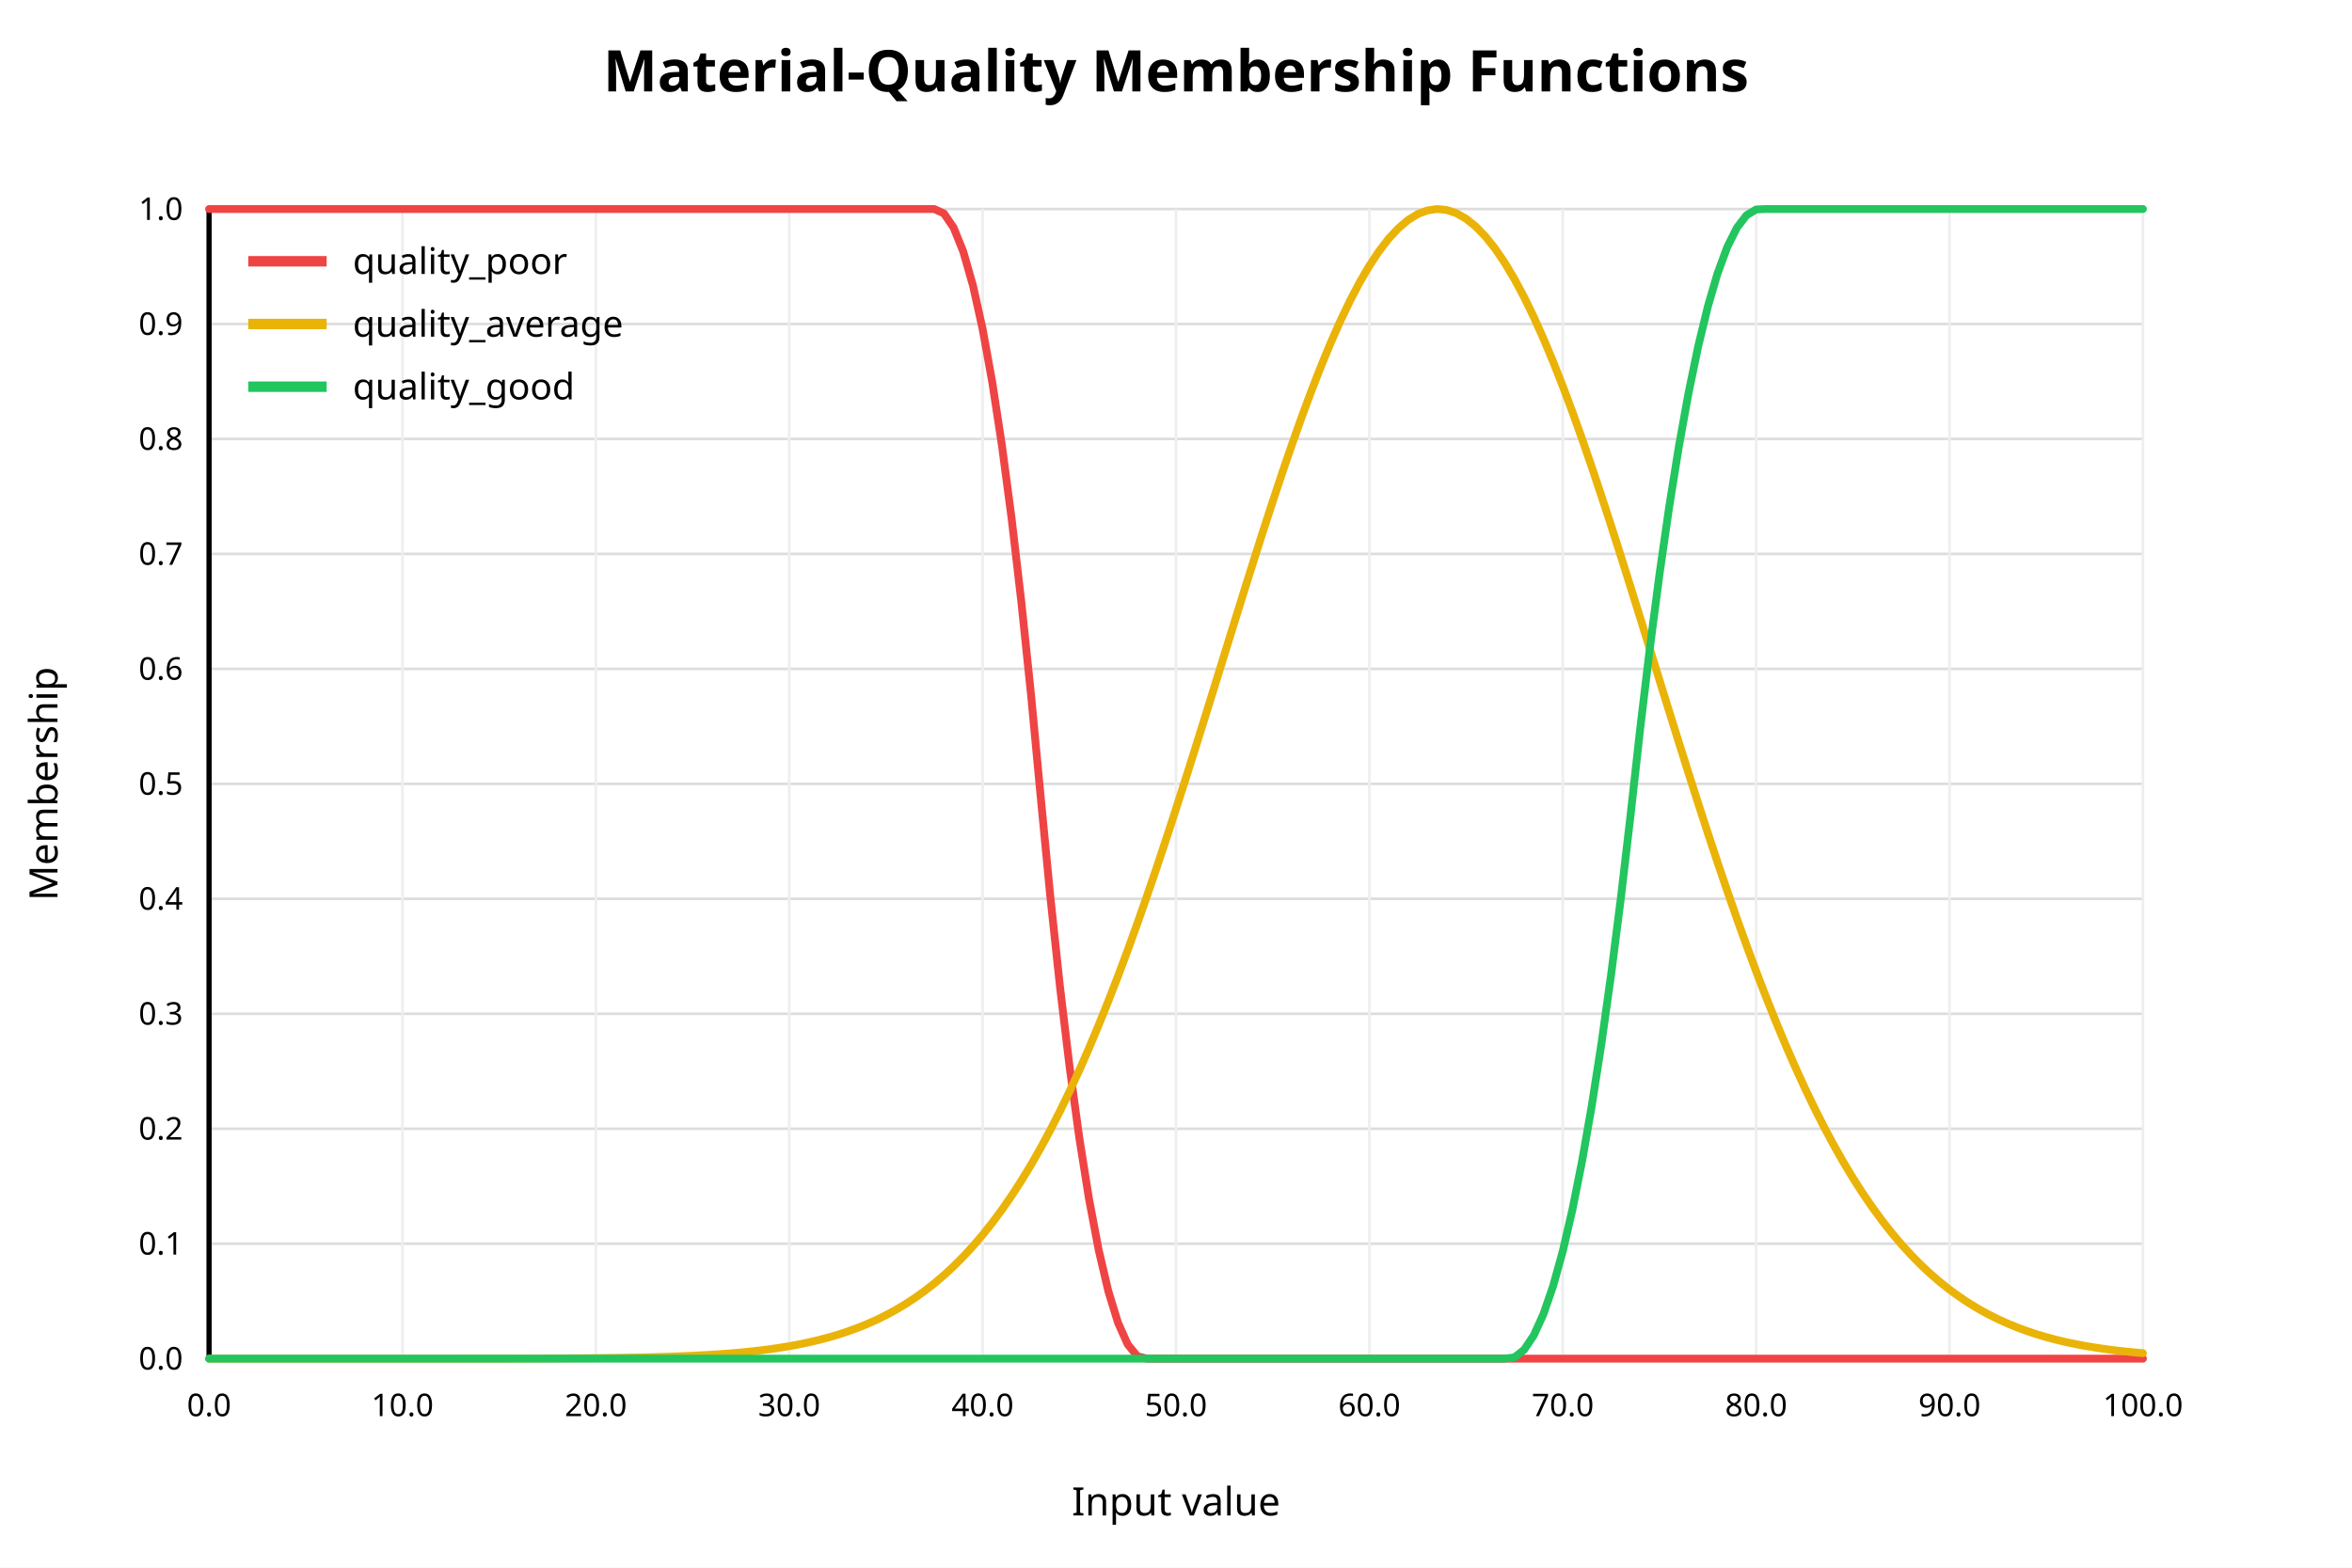
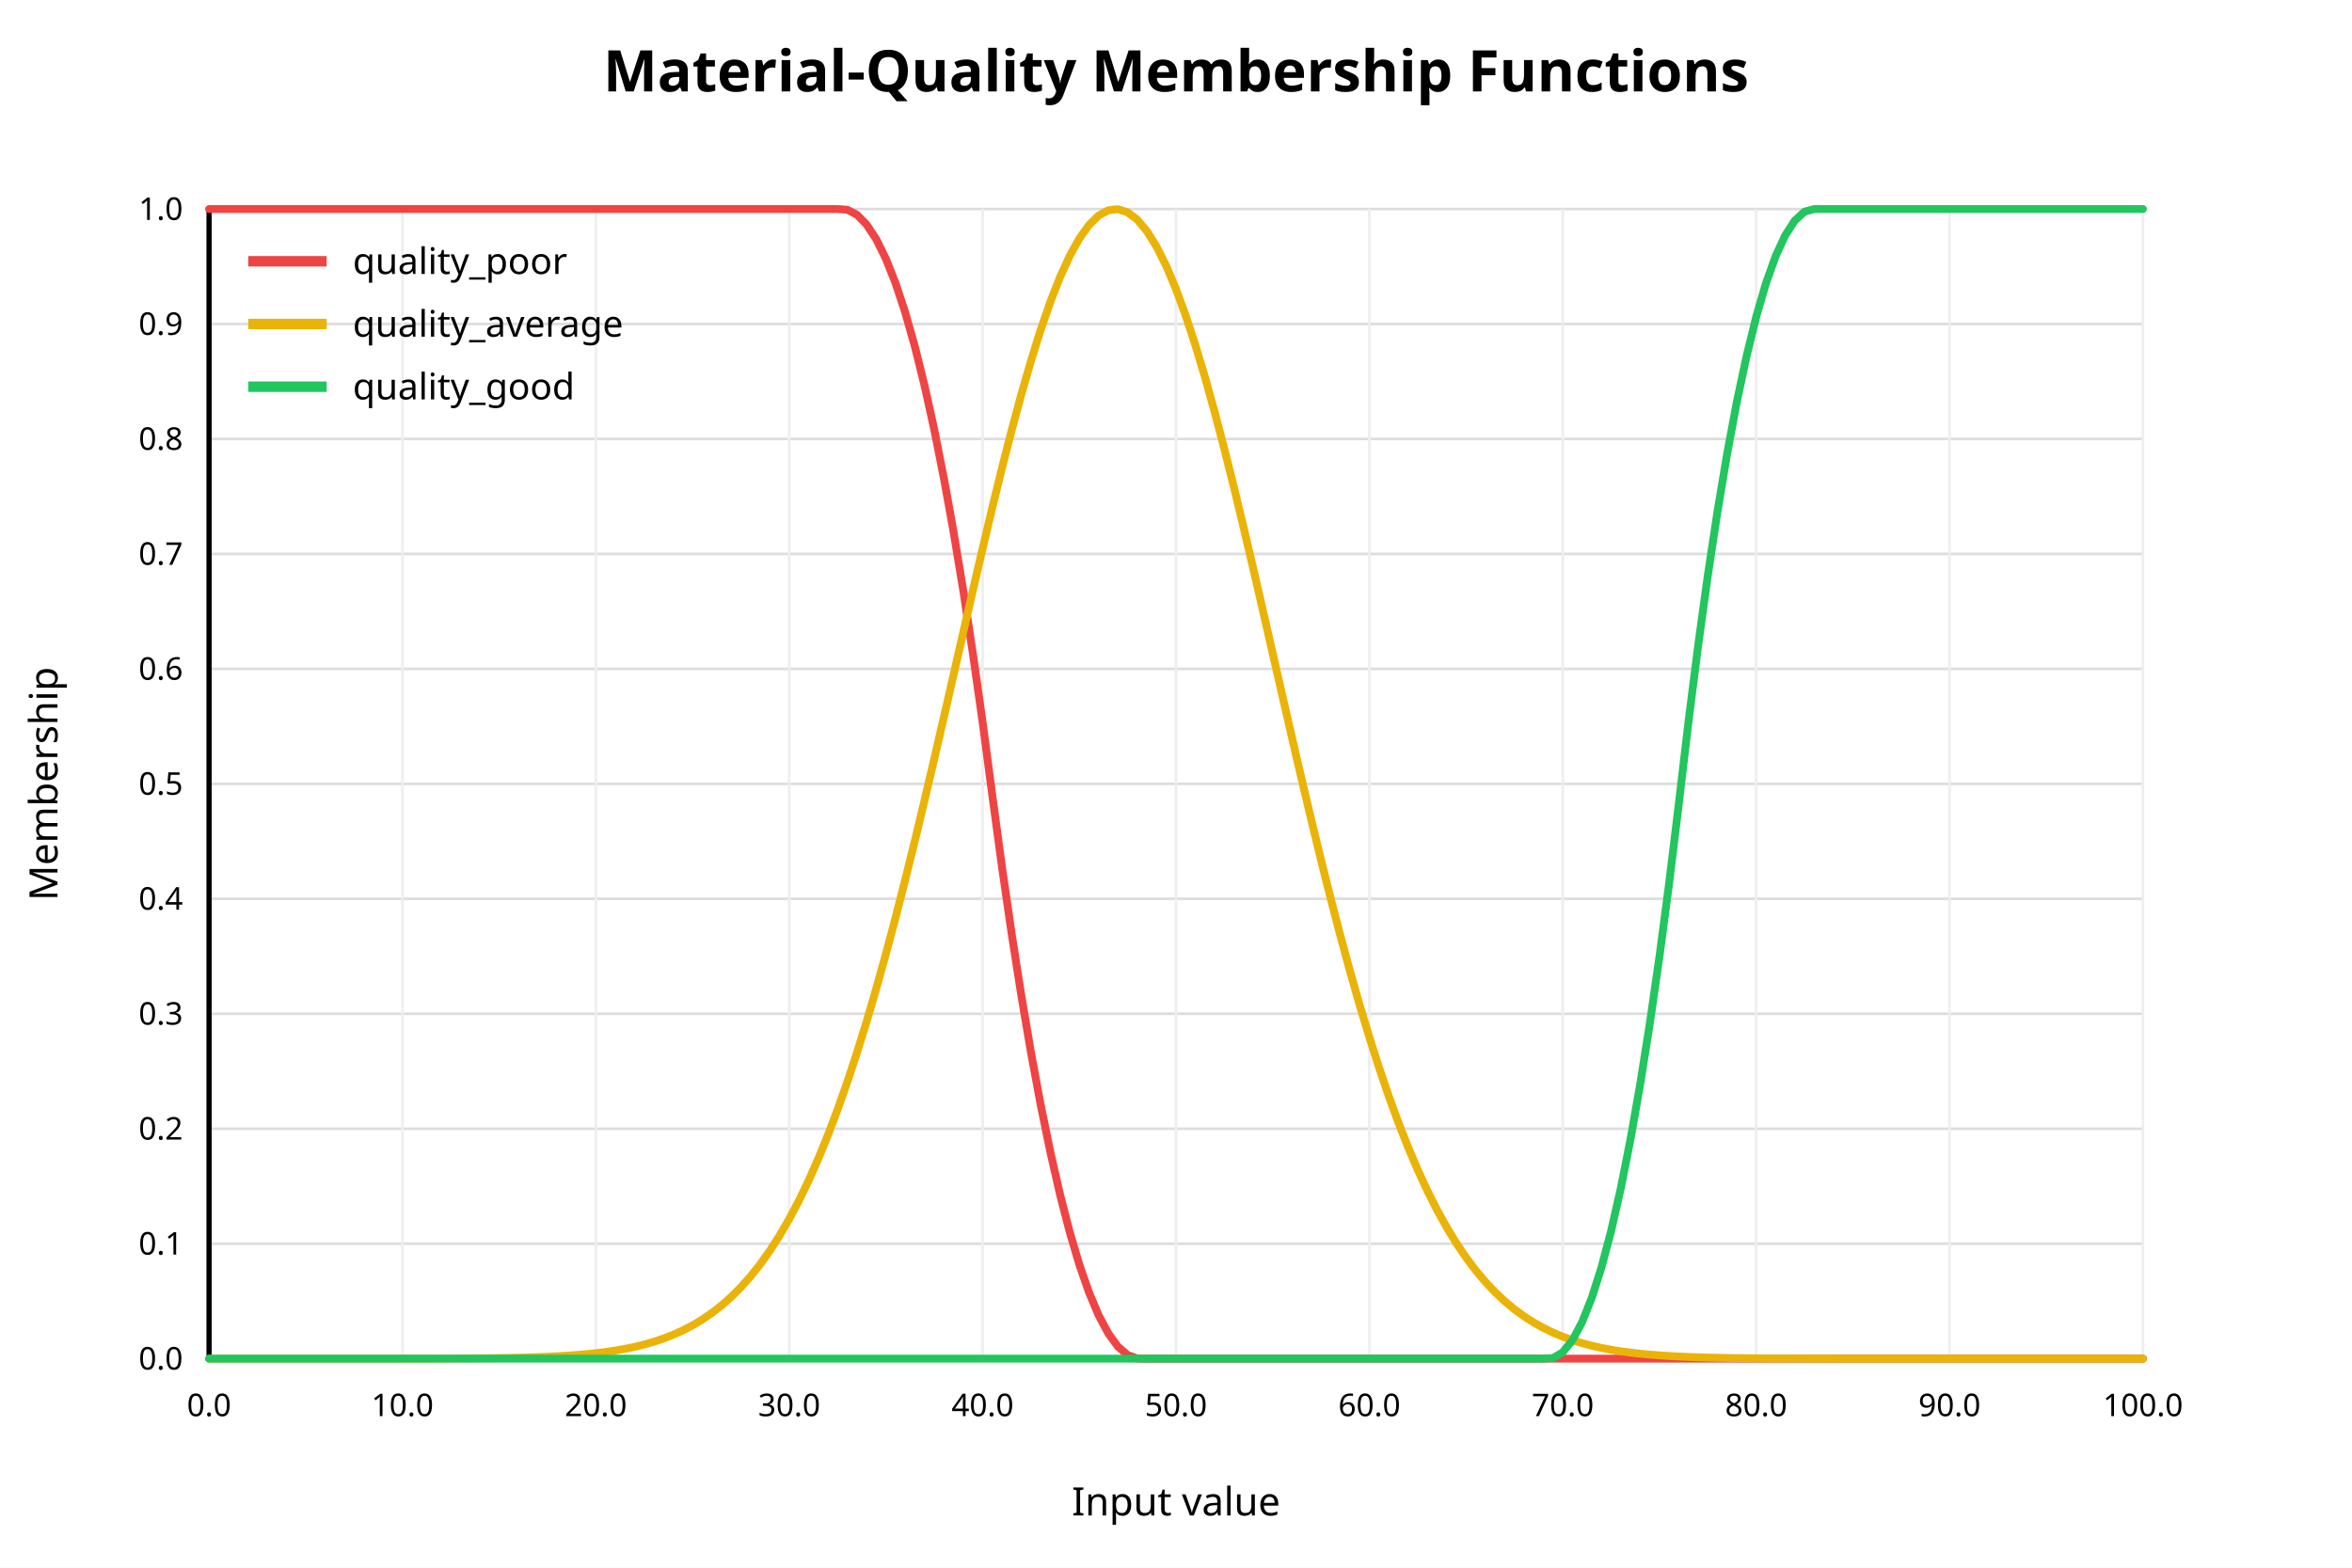
<svg xmlns="http://www.w3.org/2000/svg" width="900" height="600" viewBox="0 0 900 600">
  <rect x="0" y="0" width="900" height="600" fill="white" />
  <text x="450" y="35" text-anchor="middle" font-family="sans-serif" font-size="22" font-weight="bold" fill="black">Material-Quality Membership Functions</text>
  <line x1="80" y1="520.00" x2="820" y2="520.00" stroke="#dddddd" stroke-width="1" />
  <text x="70" y="520.00" text-anchor="end" dominant-baseline="middle" font-family="sans-serif" font-size="12" fill="black">0.0</text>
  <line x1="80" y1="476.00" x2="820" y2="476.00" stroke="#dddddd" stroke-width="1" />
  <text x="70" y="476.00" text-anchor="end" dominant-baseline="middle" font-family="sans-serif" font-size="12" fill="black">0.1</text>
  <line x1="80" y1="432.00" x2="820" y2="432.00" stroke="#dddddd" stroke-width="1" />
  <text x="70" y="432.00" text-anchor="end" dominant-baseline="middle" font-family="sans-serif" font-size="12" fill="black">0.2</text>
  <line x1="80" y1="388.00" x2="820" y2="388.00" stroke="#dddddd" stroke-width="1" />
  <text x="70" y="388.00" text-anchor="end" dominant-baseline="middle" font-family="sans-serif" font-size="12" fill="black">0.3</text>
  <line x1="80" y1="344.00" x2="820" y2="344.00" stroke="#dddddd" stroke-width="1" />
  <text x="70" y="344.00" text-anchor="end" dominant-baseline="middle" font-family="sans-serif" font-size="12" fill="black">0.4</text>
  <line x1="80" y1="300.00" x2="820" y2="300.00" stroke="#dddddd" stroke-width="1" />
  <text x="70" y="300.00" text-anchor="end" dominant-baseline="middle" font-family="sans-serif" font-size="12" fill="black">0.5</text>
  <line x1="80" y1="256.00" x2="820" y2="256.00" stroke="#dddddd" stroke-width="1" />
  <text x="70" y="256.00" text-anchor="end" dominant-baseline="middle" font-family="sans-serif" font-size="12" fill="black">0.6</text>
  <line x1="80" y1="212.00" x2="820" y2="212.00" stroke="#dddddd" stroke-width="1" />
  <text x="70" y="212.00" text-anchor="end" dominant-baseline="middle" font-family="sans-serif" font-size="12" fill="black">0.7</text>
  <line x1="80" y1="168.00" x2="820" y2="168.00" stroke="#dddddd" stroke-width="1" />
  <text x="70" y="168.00" text-anchor="end" dominant-baseline="middle" font-family="sans-serif" font-size="12" fill="black">0.8</text>
  <line x1="80" y1="124.00" x2="820" y2="124.00" stroke="#dddddd" stroke-width="1" />
  <text x="70" y="124.00" text-anchor="end" dominant-baseline="middle" font-family="sans-serif" font-size="12" fill="black">0.9</text>
  <line x1="80" y1="80.00" x2="820" y2="80.00" stroke="#dddddd" stroke-width="1" />
  <text x="70" y="80.00" text-anchor="end" dominant-baseline="middle" font-family="sans-serif" font-size="12" fill="black">1.0</text>
  <line x1="80.00" y1="80" x2="80.00" y2="520" stroke="#eeeeee" stroke-width="1" />
  <text x="80.00" y="542" text-anchor="middle" font-family="sans-serif" font-size="12" fill="black">0.0</text>
  <line x1="154.00" y1="80" x2="154.00" y2="520" stroke="#eeeeee" stroke-width="1" />
  <text x="154.00" y="542" text-anchor="middle" font-family="sans-serif" font-size="12" fill="black">10.0</text>
  <line x1="228.00" y1="80" x2="228.00" y2="520" stroke="#eeeeee" stroke-width="1" />
  <text x="228.00" y="542" text-anchor="middle" font-family="sans-serif" font-size="12" fill="black">20.0</text>
  <line x1="302.00" y1="80" x2="302.00" y2="520" stroke="#eeeeee" stroke-width="1" />
  <text x="302.00" y="542" text-anchor="middle" font-family="sans-serif" font-size="12" fill="black">30.0</text>
  <line x1="376.00" y1="80" x2="376.00" y2="520" stroke="#eeeeee" stroke-width="1" />
  <text x="376.00" y="542" text-anchor="middle" font-family="sans-serif" font-size="12" fill="black">40.0</text>
  <line x1="450.00" y1="80" x2="450.00" y2="520" stroke="#eeeeee" stroke-width="1" />
  <text x="450.00" y="542" text-anchor="middle" font-family="sans-serif" font-size="12" fill="black">50.0</text>
  <line x1="524.00" y1="80" x2="524.00" y2="520" stroke="#eeeeee" stroke-width="1" />
  <text x="524.00" y="542" text-anchor="middle" font-family="sans-serif" font-size="12" fill="black">60.0</text>
  <line x1="598.00" y1="80" x2="598.00" y2="520" stroke="#eeeeee" stroke-width="1" />
  <text x="598.00" y="542" text-anchor="middle" font-family="sans-serif" font-size="12" fill="black">70.0</text>
  <line x1="672.00" y1="80" x2="672.00" y2="520" stroke="#eeeeee" stroke-width="1" />
  <text x="672.00" y="542" text-anchor="middle" font-family="sans-serif" font-size="12" fill="black">80.0</text>
  <line x1="746.00" y1="80" x2="746.00" y2="520" stroke="#eeeeee" stroke-width="1" />
  <text x="746.00" y="542" text-anchor="middle" font-family="sans-serif" font-size="12" fill="black">90.0</text>
  <line x1="820.00" y1="80" x2="820.00" y2="520" stroke="#eeeeee" stroke-width="1" />
  <text x="820.00" y="542" text-anchor="middle" font-family="sans-serif" font-size="12" fill="black">100.0</text>
  <line x1="80" y1="520" x2="820" y2="520" stroke="black" stroke-width="2" />
  <line x1="80" y1="80" x2="80" y2="520" stroke="black" stroke-width="2" />
  <text x="450" y="580" text-anchor="middle" font-family="sans-serif" font-size="15" fill="black">Input value</text>
  <text x="22" y="300" text-anchor="middle" font-family="sans-serif" font-size="15" fill="black" transform="rotate(-90 22 300)">Membership</text>
-   <polyline fill="none" stroke="#ef4444" stroke-width="3" stroke-linejoin="round" stroke-linecap="round" points="80.00,80.00 83.70,80.00 87.40,80.00 91.10,80.00 94.80,80.00 98.50,80.00 102.20,80.00 105.90,80.00 109.60,80.00 113.30,80.00 117.00,80.00 120.70,80.00 124.40,80.00 128.10,80.00 131.80,80.00 135.50,80.00 139.20,80.00 142.90,80.00 146.60,80.00 150.30,80.00 154.00,80.00 157.70,80.00 161.40,80.00 165.10,80.00 168.80,80.00 172.50,80.00 176.20,80.00 179.90,80.00 183.60,80.00 187.30,80.00 191.00,80.00 194.70,80.00 198.40,80.00 202.10,80.00 205.80,80.00 209.50,80.00 213.20,80.00 216.90,80.00 220.60,80.00 224.30,80.00 228.00,80.00 231.70,80.00 235.40,80.00 239.10,80.00 242.80,80.00 246.50,80.00 250.20,80.00 253.90,80.00 257.60,80.00 261.30,80.00 265.00,80.00 268.70,80.00 272.40,80.00 276.10,80.00 279.80,80.00 283.50,80.00 287.20,80.00 290.90,80.00 294.60,80.00 298.30,80.00 302.00,80.00 305.70,80.00 309.40,80.00 313.10,80.00 316.80,80.00 320.50,80.00 324.20,80.00 327.90,80.00 331.60,80.00 335.30,80.00 339.00,80.00 342.70,80.00 346.40,80.00 350.10,80.00 353.80,80.00 357.50,80.00 361.20,81.69 364.90,87.12 368.60,96.31 372.30,109.25 376.00,125.93 379.70,146.37 383.40,170.56 387.10,198.50 390.80,230.19 394.50,265.63 398.20,304.77 401.90,343.08 405.60,377.64 409.30,408.44 413.00,435.49 416.70,458.80 420.40,478.35 424.10,494.15 427.80,506.20 431.50,514.50 435.20,519.05 438.90,520.00 442.60,520.00 446.30,520.00 450.00,520.00 453.70,520.00 457.40,520.00 461.10,520.00 464.80,520.00 468.50,520.00 472.20,520.00 475.90,520.00 479.60,520.00 483.30,520.00 487.00,520.00 490.70,520.00 494.40,520.00 498.10,520.00 501.80,520.00 505.50,520.00 509.20,520.00 512.90,520.00 516.60,520.00 520.30,520.00 524.00,520.00 527.70,520.00 531.40,520.00 535.10,520.00 538.80,520.00 542.50,520.00 546.20,520.00 549.90,520.00 553.60,520.00 557.30,520.00 561.00,520.00 564.70,520.00 568.40,520.00 572.10,520.00 575.80,520.00 579.50,520.00 583.20,520.00 586.90,520.00 590.60,520.00 594.30,520.00 598.00,520.00 601.70,520.00 605.40,520.00 609.10,520.00 612.80,520.00 616.50,520.00 620.20,520.00 623.90,520.00 627.60,520.00 631.30,520.00 635.00,520.00 638.70,520.00 642.40,520.00 646.10,520.00 649.80,520.00 653.50,520.00 657.20,520.00 660.90,520.00 664.60,520.00 668.30,520.00 672.00,520.00 675.70,520.00 679.40,520.00 683.10,520.00 686.80,520.00 690.50,520.00 694.20,520.00 697.90,520.00 701.60,520.00 705.30,520.00 709.00,520.00 712.70,520.00 716.40,520.00 720.10,520.00 723.80,520.00 727.50,520.00 731.20,520.00 734.90,520.00 738.60,520.00 742.30,520.00 746.00,520.00 749.70,520.00 753.40,520.00 757.10,520.00 760.80,520.00 764.50,520.00 768.20,520.00 771.90,520.00 775.60,520.00 779.30,520.00 783.00,520.00 786.70,520.00 790.40,520.00 794.10,520.00 797.80,520.00 801.50,520.00 805.20,520.00 808.90,520.00 812.60,520.00 816.30,520.00 820.00,520.00" />
+   <polyline fill="none" stroke="#ef4444" stroke-width="3" stroke-linejoin="round" stroke-linecap="round" points="80.00,80.00 83.70,80.00 87.40,80.00 91.10,80.00 94.80,80.00 98.50,80.00 102.20,80.00 105.90,80.00 109.60,80.00 113.30,80.00 117.00,80.00 120.70,80.00 124.40,80.00 128.10,80.00 131.80,80.00 135.50,80.00 139.20,80.00 142.90,80.00 146.60,80.00 150.30,80.00 154.00,80.00 157.70,80.00 161.40,80.00 165.10,80.00 168.80,80.00 172.50,80.00 176.20,80.00 179.90,80.00 183.60,80.00 187.30,80.00 191.00,80.00 194.70,80.00 198.40,80.00 202.10,80.00 205.80,80.00 209.50,80.00 213.20,80.00 216.90,80.00 220.60,80.00 224.30,80.00 228.00,80.00 231.70,80.00 235.40,80.00 239.10,80.00 242.80,80.00 246.50,80.00 250.20,80.00 253.90,80.00 257.60,80.00 261.30,80.00 265.00,80.00 268.70,80.00 272.40,80.00 276.10,80.00 279.80,80.00 283.50,80.00 287.20,80.00 290.90,80.00 294.60,80.00 298.30,80.00 302.00,80.00 305.70,80.00 309.40,80.00 313.10,80.00 316.80,80.00 320.50,80.00 324.20,80.26 327.90,82.17 331.60,85.94 335.30,91.57 339.00,99.07 342.70,108.42 346.40,119.64 350.10,132.72 353.80,147.66 357.50,164.46 361.20,183.13 364.90,203.65 368.60,226.04 372.30,250.29 376.00,276.40 379.70,304.33 383.40,331.73 387.10,357.28 390.80,380.96 394.50,402.78 398.20,422.74 401.90,440.84 405.60,457.08 409.30,471.45 413.00,483.96 416.70,494.62 420.40,503.41 424.10,510.34 427.80,515.40 431.50,518.61 435.20,519.95 438.90,520.00 442.60,520.00 446.30,520.00 450.00,520.00 453.70,520.00 457.40,520.00 461.10,520.00 464.80,520.00 468.50,520.00 472.20,520.00 475.90,520.00 479.60,520.00 483.30,520.00 487.00,520.00 490.70,520.00 494.40,520.00 498.10,520.00 501.80,520.00 505.50,520.00 509.20,520.00 512.90,520.00 516.60,520.00 520.30,520.00 524.00,520.00 527.70,520.00 531.40,520.00 535.10,520.00 538.80,520.00 542.50,520.00 546.20,520.00 549.90,520.00 553.60,520.00 557.30,520.00 561.00,520.00 564.70,520.00 568.40,520.00 572.10,520.00 575.80,520.00 579.50,520.00 583.20,520.00 586.90,520.00 590.60,520.00 594.30,520.00 598.00,520.00 601.70,520.00 605.40,520.00 609.10,520.00 612.80,520.00 616.50,520.00 620.20,520.00 623.90,520.00 627.60,520.00 631.30,520.00 635.00,520.00 638.70,520.00 642.40,520.00 646.10,520.00 649.80,520.00 653.50,520.00 657.20,520.00 660.90,520.00 664.60,520.00 668.30,520.00 672.00,520.00 675.70,520.00 679.40,520.00 683.10,520.00 686.80,520.00 690.50,520.00 694.20,520.00 697.90,520.00 701.60,520.00 705.30,520.00 709.00,520.00 712.70,520.00 716.40,520.00 720.10,520.00 723.80,520.00 727.50,520.00 731.20,520.00 734.90,520.00 738.60,520.00 742.30,520.00 746.00,520.00 749.70,520.00 753.40,520.00 757.10,520.00 760.80,520.00 764.50,520.00 768.20,520.00 771.90,520.00 775.60,520.00 779.30,520.00 783.00,520.00 786.70,520.00 790.40,520.00 794.10,520.00 797.80,520.00 801.50,520.00 805.20,520.00 808.90,520.00 812.60,520.00 816.30,520.00 820.00,520.00" />
  <line x1="95" y1="100" x2="125" y2="100" stroke="#ef4444" stroke-width="4" />
  <text x="135" y="100" dominant-baseline="middle" font-family="sans-serif" font-size="14" fill="black">quality_poor</text>
-   <polyline fill="none" stroke="#eab308" stroke-width="3" stroke-linejoin="round" stroke-linecap="round" points="80.00,520.00 83.70,520.00 87.40,520.00 91.10,520.00 94.80,520.00 98.50,520.00 102.20,520.00 105.90,520.00 109.60,520.00 113.30,520.00 117.00,520.00 120.70,520.00 124.40,520.00 128.10,520.00 131.80,520.00 135.50,520.00 139.20,520.00 142.90,520.00 146.60,520.00 150.30,520.00 154.00,520.00 157.70,519.99 161.40,519.99 165.10,519.99 168.80,519.99 172.50,519.99 176.20,519.98 179.90,519.98 183.60,519.98 187.30,519.97 191.00,519.97 194.70,519.96 198.40,519.95 202.10,519.94 205.80,519.93 209.50,519.91 213.20,519.89 216.90,519.87 220.60,519.85 224.30,519.82 228.00,519.78 231.70,519.74 235.40,519.70 239.10,519.64 242.80,519.57 246.50,519.50 250.20,519.41 253.90,519.30 257.60,519.18 261.30,519.04 265.00,518.88 268.70,518.69 272.40,518.48 276.10,518.23 279.80,517.95 283.50,517.63 287.20,517.26 290.90,516.84 294.60,516.37 298.30,515.83 302.00,515.23 305.70,514.54 309.40,513.77 313.10,512.91 316.80,511.94 320.50,510.86 324.20,509.66 327.90,508.32 331.60,506.83 335.30,505.19 339.00,503.37 342.70,501.37 346.40,499.17 350.10,496.75 353.80,494.10 357.50,491.22 361.20,488.07 364.90,484.66 368.60,480.95 372.30,476.95 376.00,472.62 379.70,467.97 383.40,462.98 387.10,457.63 390.80,451.92 394.50,445.84 398.20,439.37 401.90,432.52 405.60,425.27 409.30,417.64 413.00,409.60 416.70,401.18 420.40,392.36 424.10,383.17 427.80,373.62 431.50,363.71 435.20,353.46 438.90,342.90 442.60,332.05 446.30,320.93 450.00,309.58 453.70,298.03 457.40,286.31 461.10,274.47 464.80,262.55 468.50,250.59 472.20,238.64 475.90,226.75 479.60,214.97 483.30,203.35 487.00,191.96 490.70,180.83 494.40,170.04 498.10,159.62 501.80,149.64 505.50,140.14 509.20,131.19 512.90,122.82 516.60,115.09 520.30,108.03 524.00,101.70 527.70,96.12 531.40,91.33 535.10,87.35 538.80,84.21 542.50,81.93 546.20,80.53 549.90,80.00 553.60,80.36 557.30,81.60 561.00,83.72 564.70,86.69 568.40,90.51 572.10,95.15 575.80,100.59 579.50,106.79 583.20,113.71 586.90,121.32 590.60,129.57 594.30,138.41 598.00,147.81 601.70,157.70 605.40,168.04 609.10,178.77 612.80,189.84 616.50,201.19 620.20,212.77 623.90,224.52 627.60,236.39 631.30,248.33 635.00,260.30 638.70,272.23 642.40,284.09 646.10,295.83 649.80,307.42 653.50,318.81 657.20,329.98 660.90,340.88 664.60,351.50 668.30,361.80 672.00,371.78 675.70,381.40 679.40,390.66 683.10,399.55 686.80,408.04 690.50,416.15 694.20,423.87 697.90,431.19 701.60,438.11 705.30,444.65 709.00,450.81 712.70,456.59 716.40,462.00 720.10,467.06 723.80,471.77 727.50,476.16 731.20,480.22 734.90,483.98 738.60,487.45 742.30,490.65 746.00,493.58 749.70,496.27 753.40,498.73 757.10,500.97 760.80,503.01 764.50,504.86 768.20,506.54 771.90,508.05 775.60,509.42 779.30,510.65 783.00,511.75 786.70,512.74 790.40,513.62 794.10,514.40 797.80,515.10 801.50,515.72 805.20,516.27 808.90,516.76 812.60,517.19 816.30,517.56 820.00,517.89" />
+   <polyline fill="none" stroke="#eab308" stroke-width="3" stroke-linejoin="round" stroke-linecap="round" points="80.00,520.00 83.70,520.00 87.40,520.00 91.10,520.00 94.80,520.00 98.50,520.00 102.20,520.00 105.90,520.00 109.60,520.00 113.30,520.00 117.00,520.00 120.70,520.00 124.40,520.00 128.10,520.00 131.80,520.00 135.50,520.00 139.20,519.99 142.90,519.99 146.60,519.99 150.30,519.99 154.00,519.98 157.70,519.98 161.40,519.97 165.10,519.96 168.80,519.95 172.50,519.93 176.20,519.91 179.90,519.88 183.60,519.85 187.30,519.81 191.00,519.76 194.70,519.70 198.40,519.62 202.10,519.52 205.80,519.40 209.50,519.26 213.20,519.08 216.90,518.86 220.60,518.60 224.30,518.28 228.00,517.90 231.70,517.45 235.40,516.90 239.10,516.25 242.80,515.49 246.50,514.58 250.20,513.53 253.90,512.29 257.60,510.85 261.30,509.18 265.00,507.26 268.70,505.04 272.40,502.51 276.10,499.63 279.80,496.36 283.50,492.66 287.20,488.50 290.90,483.85 294.60,478.66 298.30,472.90 302.00,466.53 305.70,459.53 309.40,451.87 313.10,443.52 316.80,434.46 320.50,424.68 324.20,414.17 327.90,402.94 331.60,391.00 335.30,378.37 339.00,365.07 342.70,351.15 346.40,336.66 350.10,321.66 353.80,306.22 357.50,290.43 361.20,274.39 364.90,258.20 368.60,241.98 372.30,225.83 376.00,209.90 379.70,194.32 383.40,179.21 387.10,164.72 390.80,150.99 394.50,138.14 398.20,126.30 401.90,115.59 405.60,106.12 409.30,98.00 413.00,91.31 416.70,86.12 420.40,82.49 424.10,80.46 427.80,80.05 431.50,81.27 435.20,84.10 438.90,88.51 442.60,94.45 446.30,101.86 450.00,110.66 453.70,120.76 457.40,132.04 461.10,144.40 464.80,157.71 468.50,171.84 472.20,186.65 475.90,202.01 479.60,217.78 483.30,233.84 487.00,250.04 490.70,266.26 494.40,282.39 498.10,298.32 501.80,313.94 505.50,329.17 509.20,343.92 512.90,358.14 516.60,371.76 520.30,384.73 524.00,397.02 527.70,408.61 531.40,419.48 535.10,429.63 538.80,439.05 542.50,447.75 546.20,455.76 549.90,463.09 553.60,469.77 557.30,475.83 561.00,481.31 564.70,486.23 568.40,490.63 572.10,494.55 575.80,498.03 579.50,501.11 583.20,503.81 586.90,506.18 590.60,508.25 594.30,510.04 598.00,511.59 601.70,512.93 605.40,514.07 609.10,515.05 612.80,515.88 616.50,516.59 620.20,517.18 623.90,517.68 627.60,518.10 631.30,518.45 635.00,518.74 638.70,518.98 642.40,519.17 646.10,519.34 649.80,519.47 653.50,519.57 657.20,519.66 660.90,519.73 664.60,519.79 668.30,519.83 672.00,519.87 675.70,519.90 679.40,519.92 683.10,519.94 686.80,519.95 690.50,519.96 694.20,519.97 697.90,519.98 701.60,519.98 705.30,519.99 709.00,519.99 712.70,519.99 716.40,519.99 720.10,520.00 723.80,520.00 727.50,520.00 731.20,520.00 734.90,520.00 738.60,520.00 742.30,520.00 746.00,520.00 749.70,520.00 753.40,520.00 757.10,520.00 760.80,520.00 764.50,520.00 768.20,520.00 771.90,520.00 775.60,520.00 779.30,520.00 783.00,520.00 786.70,520.00 790.40,520.00 794.10,520.00 797.80,520.00 801.50,520.00 805.20,520.00 808.90,520.00 812.60,520.00 816.30,520.00 820.00,520.00" />
  <line x1="95" y1="124" x2="125" y2="124" stroke="#eab308" stroke-width="4" />
  <text x="135" y="124" dominant-baseline="middle" font-family="sans-serif" font-size="14" fill="black">quality_average</text>
-   <polyline fill="none" stroke="#22c55e" stroke-width="3" stroke-linejoin="round" stroke-linecap="round" points="80.00,520.00 83.70,520.00 87.40,520.00 91.10,520.00 94.80,520.00 98.50,520.00 102.20,520.00 105.90,520.00 109.60,520.00 113.30,520.00 117.00,520.00 120.70,520.00 124.40,520.00 128.10,520.00 131.80,520.00 135.50,520.00 139.20,520.00 142.90,520.00 146.60,520.00 150.30,520.00 154.00,520.00 157.70,520.00 161.40,520.00 165.10,520.00 168.80,520.00 172.50,520.00 176.20,520.00 179.90,520.00 183.60,520.00 187.30,520.00 191.00,520.00 194.70,520.00 198.40,520.00 202.10,520.00 205.80,520.00 209.50,520.00 213.20,520.00 216.90,520.00 220.60,520.00 224.30,520.00 228.00,520.00 231.70,520.00 235.40,520.00 239.10,520.00 242.80,520.00 246.50,520.00 250.20,520.00 253.90,520.00 257.60,520.00 261.30,520.00 265.00,520.00 268.70,520.00 272.40,520.00 276.10,520.00 279.80,520.00 283.50,520.00 287.20,520.00 290.90,520.00 294.60,520.00 298.30,520.00 302.00,520.00 305.70,520.00 309.40,520.00 313.10,520.00 316.80,520.00 320.50,520.00 324.20,520.00 327.90,520.00 331.60,520.00 335.30,520.00 339.00,520.00 342.70,520.00 346.40,520.00 350.10,520.00 353.80,520.00 357.50,520.00 361.20,520.00 364.90,520.00 368.60,520.00 372.30,520.00 376.00,520.00 379.70,520.00 383.40,520.00 387.10,520.00 390.80,520.00 394.50,520.00 398.20,520.00 401.90,520.00 405.60,520.00 409.30,520.00 413.00,520.00 416.70,520.00 420.40,520.00 424.10,520.00 427.80,520.00 431.50,520.00 435.20,520.00 438.90,520.00 442.60,520.00 446.30,520.00 450.00,520.00 453.70,520.00 457.40,520.00 461.10,520.00 464.80,520.00 468.50,520.00 472.20,520.00 475.90,520.00 479.60,520.00 483.30,520.00 487.00,520.00 490.70,520.00 494.40,520.00 498.10,520.00 501.80,520.00 505.50,520.00 509.20,520.00 512.90,520.00 516.60,520.00 520.30,520.00 524.00,520.00 527.70,520.00 531.40,520.00 535.10,520.00 538.80,520.00 542.50,520.00 546.20,520.00 549.90,520.00 553.60,520.00 557.30,520.00 561.00,520.00 564.70,520.00 568.40,520.00 572.10,520.00 575.80,520.00 579.50,519.51 583.20,516.60 586.90,511.08 590.60,502.95 594.30,492.21 598.00,478.86 601.70,462.90 605.40,444.33 609.10,423.15 612.80,399.36 616.50,372.95 620.20,343.94 623.90,312.31 627.60,279.11 631.30,248.18 635.00,219.85 638.70,194.13 642.40,171.02 646.10,150.53 649.80,132.64 653.50,117.37 657.20,104.71 660.90,94.65 664.60,87.21 668.30,82.38 672.00,80.16 675.70,80.00 679.40,80.00 683.10,80.00 686.80,80.00 690.50,80.00 694.20,80.00 697.90,80.00 701.60,80.00 705.30,80.00 709.00,80.00 712.70,80.00 716.40,80.00 720.10,80.00 723.80,80.00 727.50,80.00 731.20,80.00 734.90,80.00 738.60,80.00 742.30,80.00 746.00,80.00 749.70,80.00 753.40,80.00 757.10,80.00 760.80,80.00 764.50,80.00 768.20,80.00 771.90,80.00 775.60,80.00 779.30,80.00 783.00,80.00 786.70,80.00 790.40,80.00 794.10,80.00 797.80,80.00 801.50,80.00 805.20,80.00 808.90,80.00 812.60,80.00 816.30,80.00 820.00,80.00" />
+   <polyline fill="none" stroke="#22c55e" stroke-width="3" stroke-linejoin="round" stroke-linecap="round" points="80.00,520.00 83.70,520.00 87.40,520.00 91.10,520.00 94.80,520.00 98.50,520.00 102.20,520.00 105.90,520.00 109.60,520.00 113.30,520.00 117.00,520.00 120.70,520.00 124.40,520.00 128.10,520.00 131.80,520.00 135.50,520.00 139.20,520.00 142.90,520.00 146.60,520.00 150.30,520.00 154.00,520.00 157.70,520.00 161.40,520.00 165.10,520.00 168.80,520.00 172.50,520.00 176.20,520.00 179.90,520.00 183.60,520.00 187.30,520.00 191.00,520.00 194.70,520.00 198.40,520.00 202.10,520.00 205.80,520.00 209.50,520.00 213.20,520.00 216.90,520.00 220.60,520.00 224.30,520.00 228.00,520.00 231.70,520.00 235.40,520.00 239.10,520.00 242.80,520.00 246.50,520.00 250.20,520.00 253.90,520.00 257.60,520.00 261.30,520.00 265.00,520.00 268.70,520.00 272.40,520.00 276.10,520.00 279.80,520.00 283.50,520.00 287.20,520.00 290.90,520.00 294.60,520.00 298.30,520.00 302.00,520.00 305.70,520.00 309.40,520.00 313.10,520.00 316.80,520.00 320.50,520.00 324.20,520.00 327.90,520.00 331.60,520.00 335.30,520.00 339.00,520.00 342.70,520.00 346.40,520.00 350.10,520.00 353.80,520.00 357.50,520.00 361.20,520.00 364.90,520.00 368.60,520.00 372.30,520.00 376.00,520.00 379.70,520.00 383.40,520.00 387.10,520.00 390.80,520.00 394.50,520.00 398.20,520.00 401.90,520.00 405.60,520.00 409.30,520.00 413.00,520.00 416.70,520.00 420.40,520.00 424.10,520.00 427.80,520.00 431.50,520.00 435.20,520.00 438.90,520.00 442.60,520.00 446.30,520.00 450.00,520.00 453.70,520.00 457.40,520.00 461.10,520.00 464.80,520.00 468.50,520.00 472.20,520.00 475.90,520.00 479.60,520.00 483.30,520.00 487.00,520.00 490.70,520.00 494.40,520.00 498.10,520.00 501.80,520.00 505.50,520.00 509.20,520.00 512.90,520.00 516.60,520.00 520.30,520.00 524.00,520.00 527.70,520.00 531.40,520.00 535.10,520.00 538.80,520.00 542.50,520.00 546.20,520.00 549.90,520.00 553.60,520.00 557.30,520.00 561.00,520.00 564.70,520.00 568.40,520.00 572.10,520.00 575.80,520.00 579.50,520.00 583.20,520.00 586.90,520.00 590.60,520.00 594.30,519.76 598.00,517.51 601.70,512.93 605.40,505.99 609.10,496.71 612.80,485.09 616.50,471.12 620.20,454.80 623.90,436.14 627.60,415.13 631.30,391.77 635.00,366.07 638.70,338.03 642.40,307.64 646.10,276.26 649.80,247.08 653.50,220.26 657.20,195.78 660.90,173.65 664.60,153.86 668.30,136.42 672.00,121.32 675.70,108.57 679.40,98.17 683.10,90.11 686.80,84.39 690.50,81.03 694.20,80.00 697.90,80.00 701.60,80.00 705.30,80.00 709.00,80.00 712.70,80.00 716.40,80.00 720.10,80.00 723.80,80.00 727.50,80.00 731.20,80.00 734.90,80.00 738.60,80.00 742.30,80.00 746.00,80.00 749.70,80.00 753.40,80.00 757.10,80.00 760.80,80.00 764.50,80.00 768.20,80.00 771.90,80.00 775.60,80.00 779.30,80.00 783.00,80.00 786.70,80.00 790.40,80.00 794.10,80.00 797.80,80.00 801.50,80.00 805.20,80.00 808.90,80.00 812.60,80.00 816.30,80.00 820.00,80.00" />
  <line x1="95" y1="148" x2="125" y2="148" stroke="#22c55e" stroke-width="4" />
  <text x="135" y="148" dominant-baseline="middle" font-family="sans-serif" font-size="14" fill="black">quality_good</text>
</svg>
